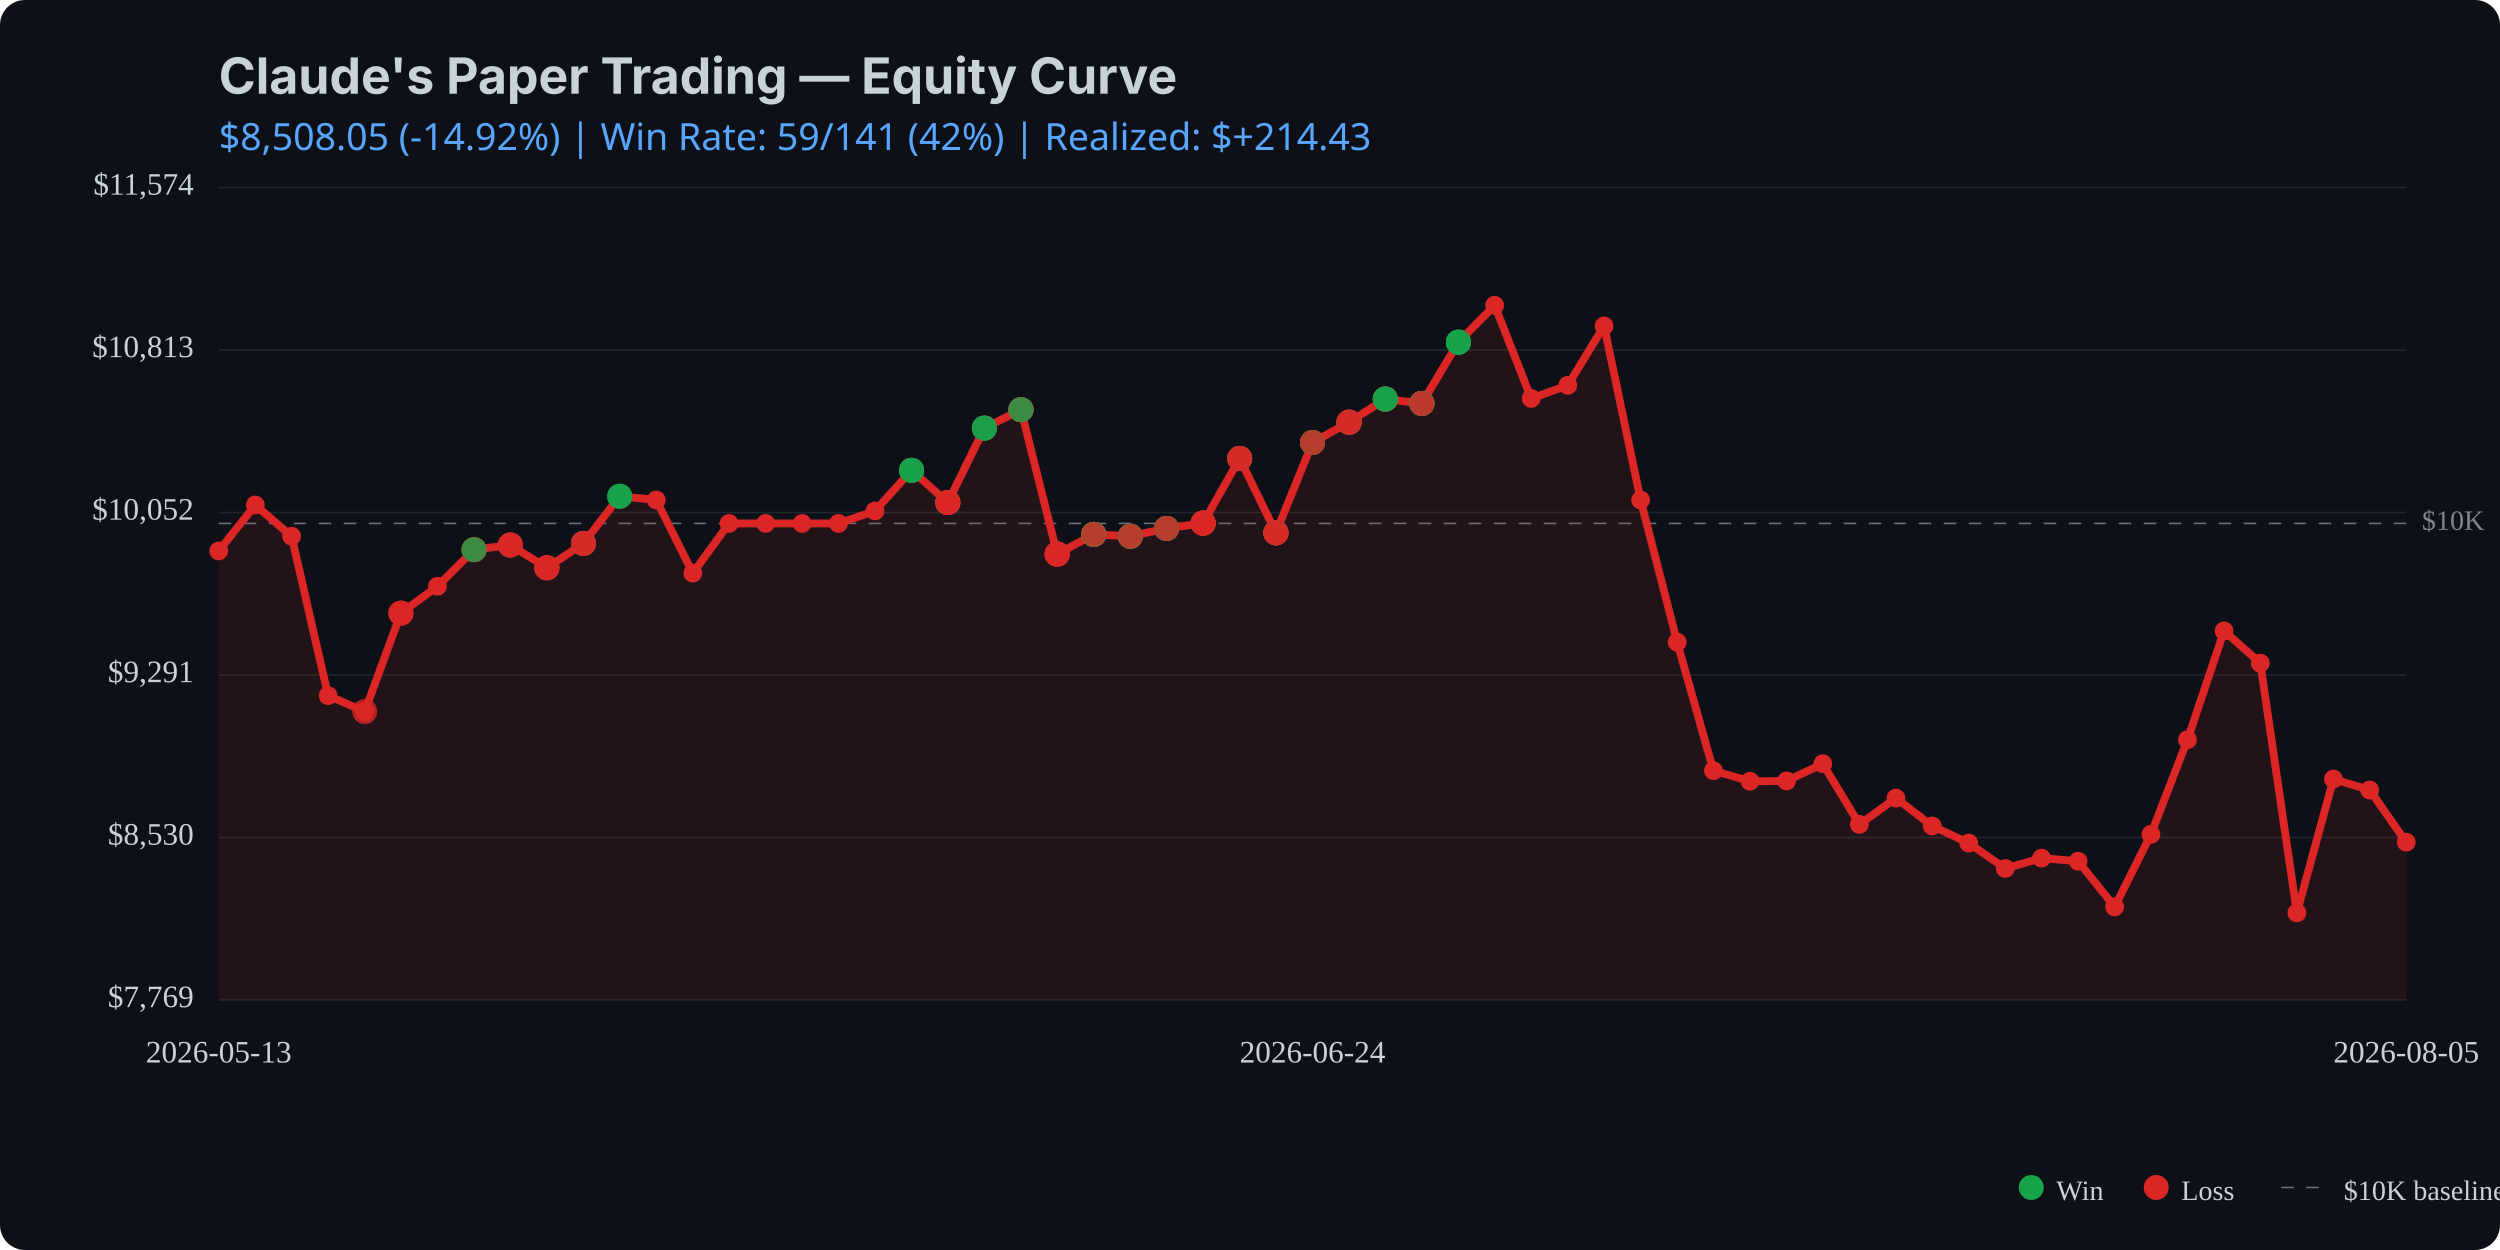
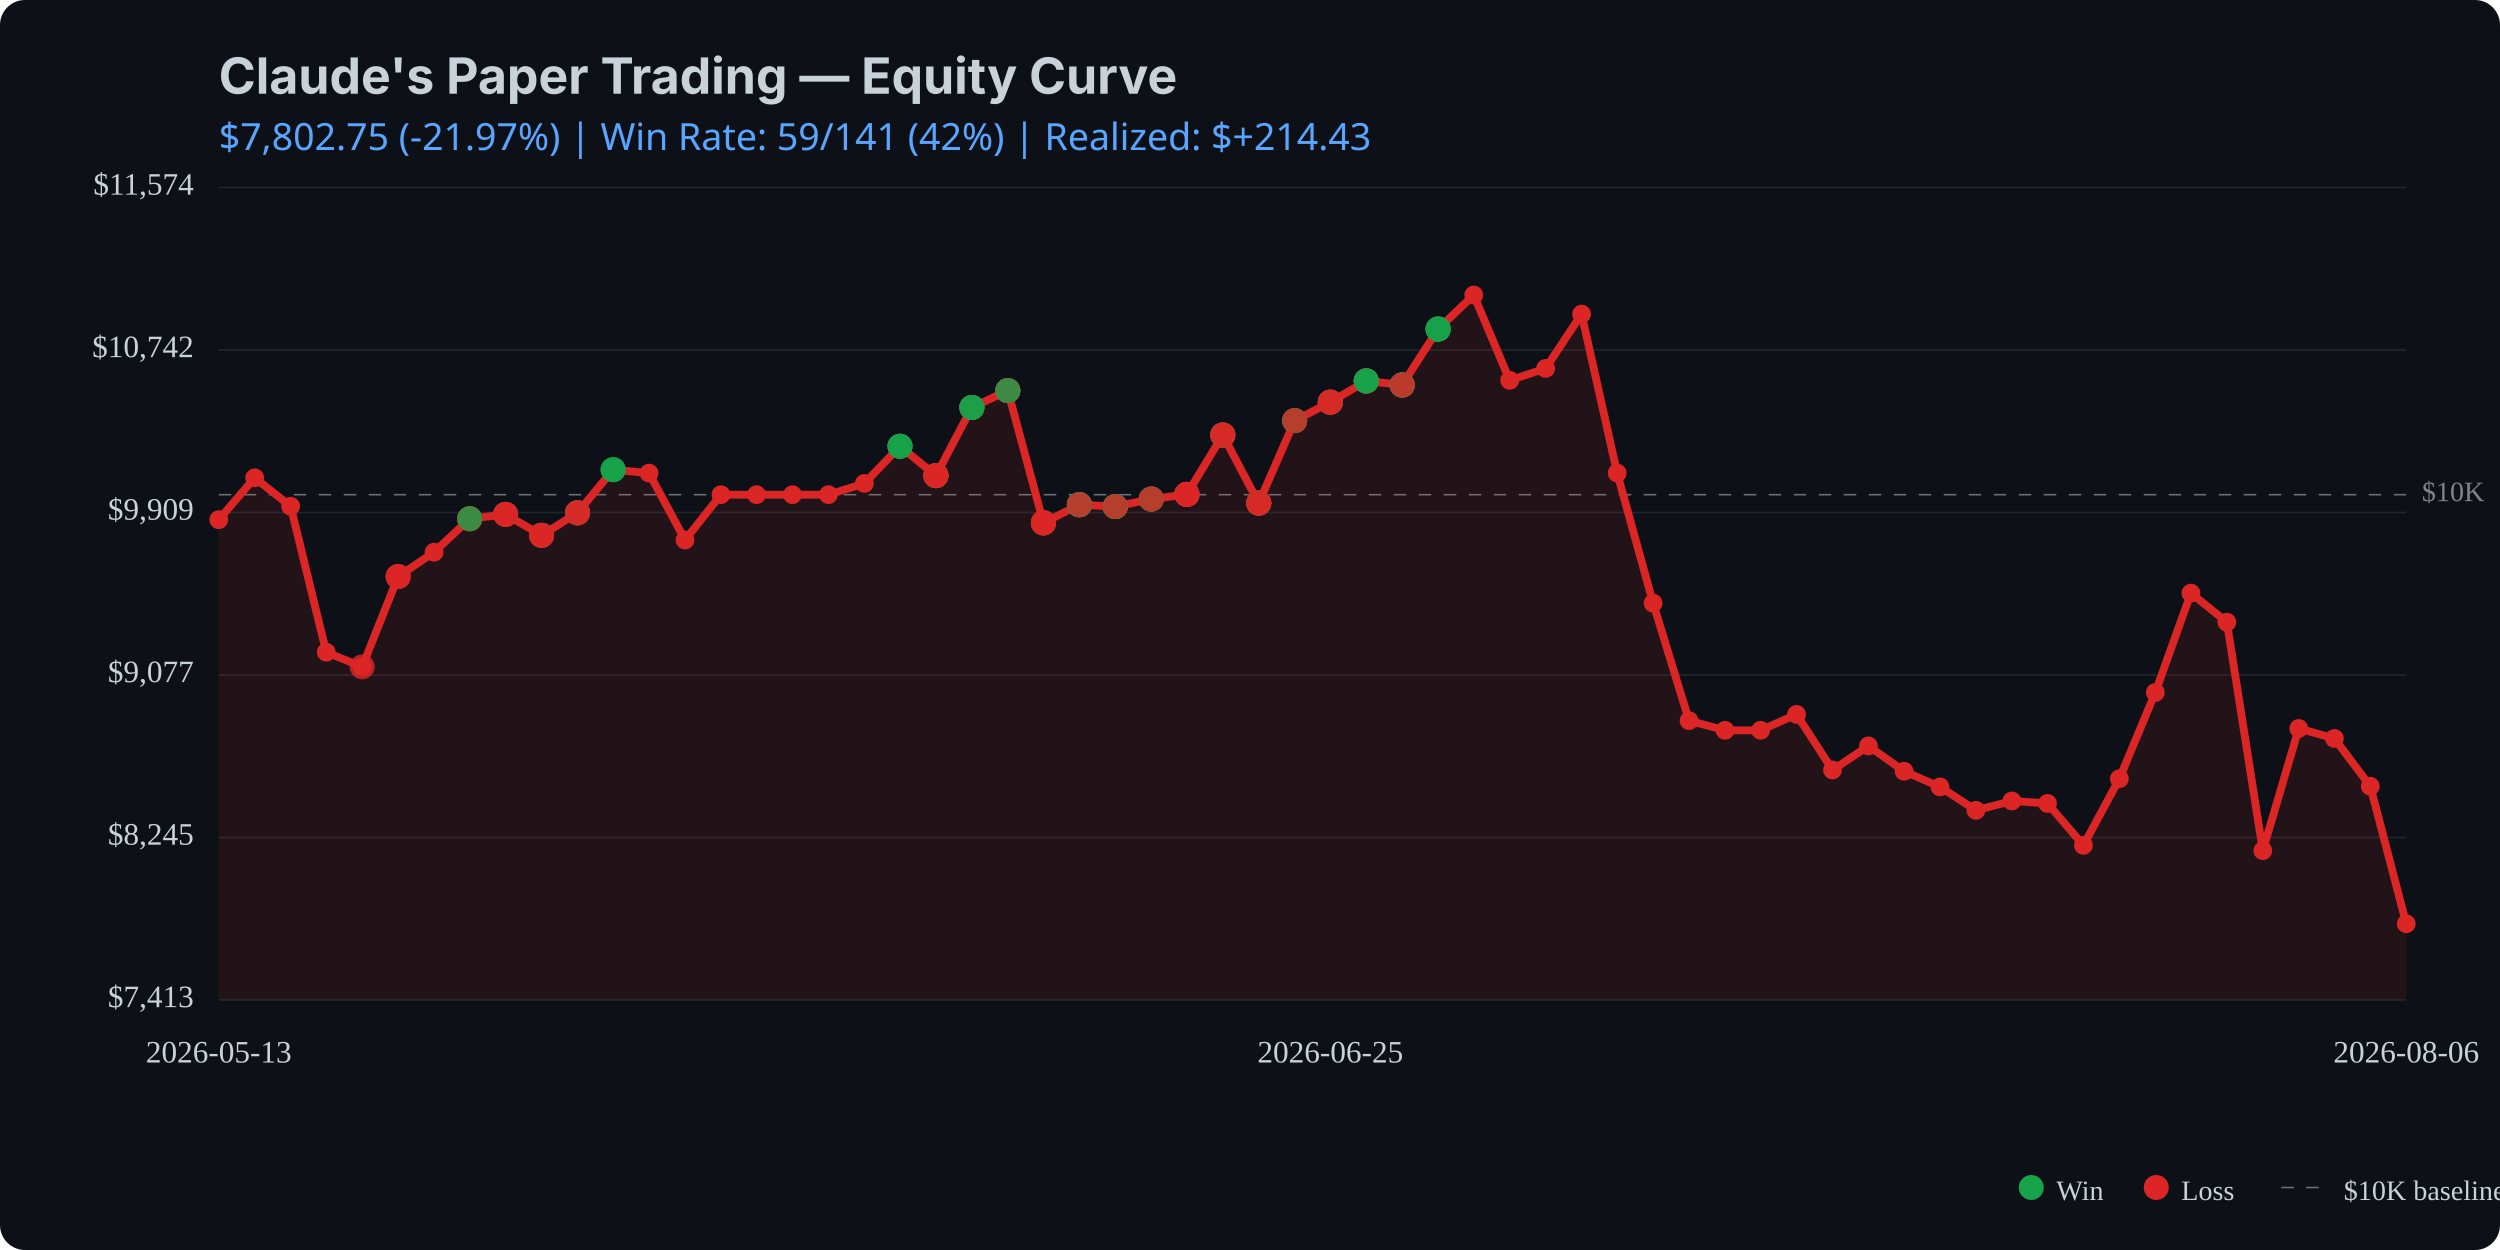
<svg xmlns="http://www.w3.org/2000/svg" viewBox="0 0 800 400" width="800" height="400">
  <rect width="800" height="400" fill="#0d1117" rx="8" />
  <text x="70" y="30" fill="#c9d1d9" font-family="system-ui, -apple-system, sans-serif" font-size="16" font-weight="bold">Claude's Paper Trading — Equity Curve</text>
  <text x="70" y="48" fill="#58a6ff" font-family="system-ui, sans-serif" font-size="12">
-     $8,508.05 (-14.92%) | Win Rate: 59/141 (42%) | Realized: $+214.43
+     $7,802.75 (-21.97%) | Win Rate: 59/141 (42%) | Realized: $+214.43
  </text>
  <line x1="70" y1="320.0" x2="770" y2="320.0" stroke="#21262d" stroke-width="0.5" />
  <line x1="70" y1="268.0" x2="770" y2="268.0" stroke="#21262d" stroke-width="0.5" />
  <line x1="70" y1="216.0" x2="770" y2="216.0" stroke="#21262d" stroke-width="0.5" />
  <line x1="70" y1="164.0" x2="770" y2="164.0" stroke="#21262d" stroke-width="0.5" />
  <line x1="70" y1="112.0" x2="770" y2="112.0" stroke="#21262d" stroke-width="0.5" />
  <line x1="70" y1="60.0" x2="770" y2="60.0" stroke="#21262d" stroke-width="0.5" />
-   <line x1="70" y1="167.5" x2="770" y2="167.5" stroke="#c9d1d9" stroke-width="0.5" stroke-dasharray="4,4" opacity="0.5" />
-   <text x="775" y="167.5" fill="#c9d1d9" font-size="9" opacity="0.6" dominant-baseline="middle">$10K</text>
-   <path d="M 70.0 176.3 L 81.7 161.6 L 93.3 171.6 L 105.0 222.6 L 116.7 227.7 L 128.3 196.2 L 140.0 187.6 L 151.7 175.9 L 163.3 174.4 L 175.0 181.7 L 186.7 173.9 L 198.3 158.8 L 210.0 160.0 L 221.7 183.4 L 233.3 167.5 L 245.0 167.5 L 256.7 167.5 L 268.3 167.5 L 280.0 163.5 L 291.7 150.5 L 303.3 160.8 L 315.0 137.0 L 326.7 131.1 L 338.3 177.3 L 350.0 171.0 L 361.7 171.6 L 373.3 169.1 L 385.0 167.4 L 396.7 146.7 L 408.3 170.5 L 420.0 141.6 L 431.7 135.1 L 443.3 127.7 L 455.0 129.1 L 466.7 109.5 L 478.3 97.7 L 490.0 127.5 L 501.7 123.3 L 513.3 104.3 L 525.0 160.0 L 536.7 205.5 L 548.3 246.6 L 560.0 250.0 L 571.7 249.9 L 583.3 244.4 L 595.0 263.8 L 606.7 255.4 L 618.3 264.3 L 630.0 269.8 L 641.7 277.9 L 653.3 274.6 L 665.0 275.6 L 676.7 290.2 L 688.3 267.0 L 700.0 236.7 L 711.7 201.9 L 723.3 212.2 L 735.0 292.1 L 746.7 249.3 L 758.3 252.8 L 770.0 269.5 L 770.0 320.0 L 70.0 320.0 Z" fill="#dc2626" opacity="0.1" />
-   <path d="M 70.0 176.3 L 81.7 161.6 L 93.3 171.6 L 105.0 222.6 L 116.7 227.7 L 128.3 196.2 L 140.0 187.6 L 151.7 175.9 L 163.3 174.4 L 175.0 181.7 L 186.7 173.9 L 198.3 158.8 L 210.0 160.0 L 221.7 183.4 L 233.3 167.5 L 245.0 167.5 L 256.7 167.5 L 268.3 167.5 L 280.0 163.5 L 291.7 150.5 L 303.3 160.8 L 315.0 137.0 L 326.7 131.1 L 338.3 177.3 L 350.0 171.0 L 361.7 171.6 L 373.3 169.1 L 385.0 167.4 L 396.7 146.7 L 408.3 170.5 L 420.0 141.6 L 431.7 135.1 L 443.3 127.7 L 455.0 129.1 L 466.7 109.5 L 478.3 97.7 L 490.0 127.5 L 501.7 123.3 L 513.3 104.3 L 525.0 160.0 L 536.7 205.5 L 548.3 246.6 L 560.0 250.0 L 571.7 249.9 L 583.3 244.4 L 595.0 263.8 L 606.7 255.4 L 618.3 264.3 L 630.0 269.8 L 641.7 277.9 L 653.3 274.6 L 665.0 275.6 L 676.7 290.2 L 688.3 267.0 L 700.0 236.7 L 711.7 201.9 L 723.3 212.2 L 735.0 292.1 L 746.7 249.3 L 758.3 252.8 L 770.0 269.5" fill="none" stroke="#dc2626" stroke-width="2.5" stroke-linecap="round" stroke-linejoin="round" />
-   <circle cx="70.0" cy="176.3" r="3" fill="#dc2626" />
-   <circle cx="81.7" cy="161.6" r="3" fill="#dc2626" />
-   <circle cx="93.3" cy="171.6" r="3" fill="#dc2626" />
-   <circle cx="105.0" cy="222.6" r="3" fill="#dc2626" />
-   <circle cx="116.7" cy="227.7" r="3" fill="#dc2626" />
-   <circle cx="128.3" cy="196.2" r="3" fill="#dc2626" />
-   <circle cx="140.0" cy="187.6" r="3" fill="#dc2626" />
-   <circle cx="151.7" cy="175.9" r="3" fill="#dc2626" />
-   <circle cx="163.3" cy="174.4" r="3" fill="#dc2626" />
-   <circle cx="175.0" cy="181.7" r="3" fill="#dc2626" />
-   <circle cx="186.7" cy="173.9" r="3" fill="#dc2626" />
-   <circle cx="198.3" cy="158.8" r="3" fill="#dc2626" />
-   <circle cx="210.0" cy="160.0" r="3" fill="#dc2626" />
-   <circle cx="221.7" cy="183.4" r="3" fill="#dc2626" />
-   <circle cx="233.3" cy="167.5" r="3" fill="#dc2626" />
-   <circle cx="245.0" cy="167.5" r="3" fill="#dc2626" />
-   <circle cx="256.7" cy="167.5" r="3" fill="#dc2626" />
-   <circle cx="268.3" cy="167.5" r="3" fill="#dc2626" />
-   <circle cx="280.0" cy="163.5" r="3" fill="#dc2626" />
-   <circle cx="291.7" cy="150.5" r="3" fill="#dc2626" />
-   <circle cx="303.3" cy="160.8" r="3" fill="#dc2626" />
-   <circle cx="315.0" cy="137.0" r="3" fill="#dc2626" />
-   <circle cx="326.7" cy="131.1" r="3" fill="#dc2626" />
-   <circle cx="338.3" cy="177.3" r="3" fill="#dc2626" />
-   <circle cx="350.0" cy="171.0" r="3" fill="#dc2626" />
-   <circle cx="361.7" cy="171.6" r="3" fill="#dc2626" />
-   <circle cx="373.3" cy="169.1" r="3" fill="#dc2626" />
-   <circle cx="385.0" cy="167.4" r="3" fill="#dc2626" />
-   <circle cx="396.7" cy="146.7" r="3" fill="#dc2626" />
-   <circle cx="408.3" cy="170.5" r="3" fill="#dc2626" />
-   <circle cx="420.0" cy="141.6" r="3" fill="#dc2626" />
-   <circle cx="431.7" cy="135.1" r="3" fill="#dc2626" />
-   <circle cx="443.3" cy="127.7" r="3" fill="#dc2626" />
-   <circle cx="455.0" cy="129.1" r="3" fill="#dc2626" />
-   <circle cx="466.7" cy="109.5" r="3" fill="#dc2626" />
-   <circle cx="478.3" cy="97.7" r="3" fill="#dc2626" />
-   <circle cx="490.0" cy="127.5" r="3" fill="#dc2626" />
-   <circle cx="501.7" cy="123.3" r="3" fill="#dc2626" />
-   <circle cx="513.3" cy="104.3" r="3" fill="#dc2626" />
-   <circle cx="525.0" cy="160.0" r="3" fill="#dc2626" />
-   <circle cx="536.7" cy="205.5" r="3" fill="#dc2626" />
-   <circle cx="548.3" cy="246.6" r="3" fill="#dc2626" />
-   <circle cx="560.0" cy="250.0" r="3" fill="#dc2626" />
-   <circle cx="571.7" cy="249.9" r="3" fill="#dc2626" />
-   <circle cx="583.3" cy="244.4" r="3" fill="#dc2626" />
-   <circle cx="595.0" cy="263.8" r="3" fill="#dc2626" />
-   <circle cx="606.7" cy="255.4" r="3" fill="#dc2626" />
-   <circle cx="618.3" cy="264.3" r="3" fill="#dc2626" />
-   <circle cx="630.0" cy="269.8" r="3" fill="#dc2626" />
-   <circle cx="641.7" cy="277.9" r="3" fill="#dc2626" />
-   <circle cx="653.3" cy="274.6" r="3" fill="#dc2626" />
-   <circle cx="665.0" cy="275.6" r="3" fill="#dc2626" />
-   <circle cx="676.7" cy="290.2" r="3" fill="#dc2626" />
-   <circle cx="688.3" cy="267.0" r="3" fill="#dc2626" />
-   <circle cx="700.0" cy="236.7" r="3" fill="#dc2626" />
-   <circle cx="711.7" cy="201.9" r="3" fill="#dc2626" />
-   <circle cx="723.3" cy="212.2" r="3" fill="#dc2626" />
-   <circle cx="735.0" cy="292.1" r="3" fill="#dc2626" />
-   <circle cx="746.7" cy="249.3" r="3" fill="#dc2626" />
-   <circle cx="758.3" cy="252.8" r="3" fill="#dc2626" />
-   <circle cx="770.0" cy="269.5" r="3" fill="#dc2626" />
-   <circle cx="116.7" cy="227.7" r="4" fill="#dc2626" opacity="0.8" />
-   <circle cx="128.3" cy="196.2" r="4" fill="#dc2626" opacity="0.8" />
-   <circle cx="128.3" cy="196.2" r="4" fill="#dc2626" opacity="0.8" />
-   <circle cx="128.3" cy="196.2" r="4" fill="#dc2626" opacity="0.8" />
-   <circle cx="151.7" cy="175.9" r="4" fill="#dc2626" opacity="0.8" />
-   <circle cx="151.7" cy="175.9" r="4" fill="#16a34a" opacity="0.8" />
-   <circle cx="151.7" cy="175.9" r="4" fill="#dc2626" opacity="0.8" />
-   <circle cx="151.7" cy="175.9" r="4" fill="#dc2626" opacity="0.8" />
-   <circle cx="151.7" cy="175.9" r="4" fill="#16a34a" opacity="0.8" />
-   <circle cx="163.3" cy="174.4" r="4" fill="#16a34a" opacity="0.8" />
-   <circle cx="163.3" cy="174.4" r="4" fill="#dc2626" opacity="0.8" />
-   <circle cx="163.3" cy="174.4" r="4" fill="#dc2626" opacity="0.8" />
-   <circle cx="163.3" cy="174.4" r="4" fill="#dc2626" opacity="0.8" />
-   <circle cx="175.0" cy="181.7" r="4" fill="#dc2626" opacity="0.8" />
-   <circle cx="175.0" cy="181.7" r="4" fill="#16a34a" opacity="0.8" />
-   <circle cx="175.0" cy="181.7" r="4" fill="#dc2626" opacity="0.8" />
-   <circle cx="175.0" cy="181.7" r="4" fill="#dc2626" opacity="0.8" />
-   <circle cx="175.0" cy="181.7" r="4" fill="#dc2626" opacity="0.8" />
-   <circle cx="186.7" cy="173.9" r="4" fill="#16a34a" opacity="0.8" />
-   <circle cx="186.7" cy="173.9" r="4" fill="#dc2626" opacity="0.8" />
-   <circle cx="186.7" cy="173.9" r="4" fill="#16a34a" opacity="0.8" />
-   <circle cx="186.7" cy="173.9" r="4" fill="#dc2626" opacity="0.8" />
-   <circle cx="186.7" cy="173.9" r="4" fill="#dc2626" opacity="0.8" />
-   <circle cx="198.3" cy="158.8" r="4" fill="#16a34a" opacity="0.8" />
-   <circle cx="198.3" cy="158.8" r="4" fill="#16a34a" opacity="0.8" />
-   <circle cx="198.3" cy="158.8" r="4" fill="#16a34a" opacity="0.8" />
-   <circle cx="291.7" cy="150.5" r="4" fill="#dc2626" opacity="0.8" />
-   <circle cx="291.7" cy="150.5" r="4" fill="#dc2626" opacity="0.8" />
-   <circle cx="291.7" cy="150.5" r="4" fill="#16a34a" opacity="0.8" />
-   <circle cx="291.7" cy="150.5" r="4" fill="#16a34a" opacity="0.8" />
-   <circle cx="291.7" cy="150.5" r="4" fill="#16a34a" opacity="0.8" />
-   <circle cx="303.3" cy="160.8" r="4" fill="#16a34a" opacity="0.8" />
-   <circle cx="303.3" cy="160.8" r="4" fill="#16a34a" opacity="0.8" />
-   <circle cx="303.3" cy="160.8" r="4" fill="#dc2626" opacity="0.8" />
-   <circle cx="303.3" cy="160.8" r="4" fill="#16a34a" opacity="0.8" />
-   <circle cx="303.3" cy="160.8" r="4" fill="#dc2626" opacity="0.8" />
-   <circle cx="303.3" cy="160.8" r="4" fill="#dc2626" opacity="0.8" />
-   <circle cx="303.3" cy="160.8" r="4" fill="#dc2626" opacity="0.8" />
-   <circle cx="315.0" cy="137.0" r="4" fill="#dc2626" opacity="0.8" />
-   <circle cx="315.0" cy="137.0" r="4" fill="#16a34a" opacity="0.8" />
-   <circle cx="315.0" cy="137.0" r="4" fill="#16a34a" opacity="0.8" />
-   <circle cx="315.0" cy="137.0" r="4" fill="#dc2626" opacity="0.8" />
-   <circle cx="315.0" cy="137.0" r="4" fill="#16a34a" opacity="0.8" />
-   <circle cx="315.0" cy="137.0" r="4" fill="#16a34a" opacity="0.8" />
-   <circle cx="326.7" cy="131.1" r="4" fill="#dc2626" opacity="0.8" />
-   <circle cx="326.7" cy="131.1" r="4" fill="#16a34a" opacity="0.8" />
-   <circle cx="326.7" cy="131.1" r="4" fill="#16a34a" opacity="0.8" />
-   <circle cx="326.7" cy="131.1" r="4" fill="#16a34a" opacity="0.8" />
-   <circle cx="326.7" cy="131.1" r="4" fill="#dc2626" opacity="0.8" />
-   <circle cx="326.7" cy="131.1" r="4" fill="#dc2626" opacity="0.8" />
-   <circle cx="326.7" cy="131.1" r="4" fill="#16a34a" opacity="0.8" />
-   <circle cx="338.3" cy="177.3" r="4" fill="#16a34a" opacity="0.8" />
-   <circle cx="338.3" cy="177.3" r="4" fill="#dc2626" opacity="0.8" />
-   <circle cx="338.3" cy="177.3" r="4" fill="#dc2626" opacity="0.8" />
-   <circle cx="338.3" cy="177.3" r="4" fill="#16a34a" opacity="0.8" />
-   <circle cx="338.3" cy="177.3" r="4" fill="#dc2626" opacity="0.8" />
-   <circle cx="338.3" cy="177.3" r="4" fill="#dc2626" opacity="0.8" />
-   <circle cx="338.3" cy="177.3" r="4" fill="#dc2626" opacity="0.8" />
-   <circle cx="338.3" cy="177.3" r="4" fill="#dc2626" opacity="0.8" />
-   <circle cx="338.3" cy="177.3" r="4" fill="#dc2626" opacity="0.8" />
-   <circle cx="350.0" cy="171.0" r="4" fill="#dc2626" opacity="0.8" />
-   <circle cx="350.0" cy="171.0" r="4" fill="#16a34a" opacity="0.8" />
-   <circle cx="350.0" cy="171.0" r="4" fill="#dc2626" opacity="0.8" />
-   <circle cx="350.0" cy="171.0" r="4" fill="#16a34a" opacity="0.8" />
-   <circle cx="350.0" cy="171.0" r="4" fill="#16a34a" opacity="0.8" />
-   <circle cx="350.0" cy="171.0" r="4" fill="#16a34a" opacity="0.8" />
-   <circle cx="350.0" cy="171.0" r="4" fill="#16a34a" opacity="0.8" />
-   <circle cx="350.0" cy="171.0" r="4" fill="#16a34a" opacity="0.8" />
-   <circle cx="350.0" cy="171.0" r="4" fill="#dc2626" opacity="0.8" />
-   <circle cx="361.7" cy="171.6" r="4" fill="#16a34a" opacity="0.8" />
-   <circle cx="361.7" cy="171.6" r="4" fill="#dc2626" opacity="0.8" />
-   <circle cx="361.7" cy="171.6" r="4" fill="#dc2626" opacity="0.8" />
-   <circle cx="361.7" cy="171.6" r="4" fill="#16a34a" opacity="0.8" />
-   <circle cx="361.7" cy="171.6" r="4" fill="#16a34a" opacity="0.8" />
-   <circle cx="361.7" cy="171.6" r="4" fill="#16a34a" opacity="0.8" />
-   <circle cx="361.7" cy="171.6" r="4" fill="#dc2626" opacity="0.8" />
-   <circle cx="373.3" cy="169.1" r="4" fill="#dc2626" opacity="0.8" />
-   <circle cx="373.3" cy="169.1" r="4" fill="#dc2626" opacity="0.8" />
-   <circle cx="373.3" cy="169.1" r="4" fill="#dc2626" opacity="0.8" />
-   <circle cx="373.3" cy="169.1" r="4" fill="#16a34a" opacity="0.8" />
-   <circle cx="373.3" cy="169.1" r="4" fill="#16a34a" opacity="0.8" />
-   <circle cx="373.3" cy="169.1" r="4" fill="#dc2626" opacity="0.8" />
-   <circle cx="385.0" cy="167.4" r="4" fill="#dc2626" opacity="0.8" />
-   <circle cx="385.0" cy="167.4" r="4" fill="#dc2626" opacity="0.8" />
-   <circle cx="385.0" cy="167.4" r="4" fill="#dc2626" opacity="0.8" />
-   <circle cx="385.0" cy="167.4" r="4" fill="#dc2626" opacity="0.8" />
-   <circle cx="385.0" cy="167.4" r="4" fill="#16a34a" opacity="0.8" />
-   <circle cx="385.0" cy="167.4" r="4" fill="#dc2626" opacity="0.8" />
-   <circle cx="385.0" cy="167.4" r="4" fill="#dc2626" opacity="0.8" />
-   <circle cx="385.0" cy="167.4" r="4" fill="#dc2626" opacity="0.8" />
-   <circle cx="385.0" cy="167.4" r="4" fill="#dc2626" opacity="0.8" />
-   <circle cx="396.7" cy="146.7" r="4" fill="#dc2626" opacity="0.8" />
-   <circle cx="396.7" cy="146.7" r="4" fill="#16a34a" opacity="0.8" />
-   <circle cx="396.7" cy="146.7" r="4" fill="#dc2626" opacity="0.8" />
-   <circle cx="396.7" cy="146.7" r="4" fill="#16a34a" opacity="0.8" />
-   <circle cx="396.7" cy="146.7" r="4" fill="#dc2626" opacity="0.8" />
-   <circle cx="396.7" cy="146.7" r="4" fill="#dc2626" opacity="0.8" />
-   <circle cx="408.3" cy="170.5" r="4" fill="#dc2626" opacity="0.8" />
-   <circle cx="408.3" cy="170.5" r="4" fill="#16a34a" opacity="0.8" />
-   <circle cx="408.3" cy="170.5" r="4" fill="#dc2626" opacity="0.8" />
-   <circle cx="408.3" cy="170.5" r="4" fill="#dc2626" opacity="0.8" />
-   <circle cx="408.3" cy="170.5" r="4" fill="#dc2626" opacity="0.8" />
-   <circle cx="408.3" cy="170.5" r="4" fill="#16a34a" opacity="0.8" />
-   <circle cx="408.3" cy="170.5" r="4" fill="#dc2626" opacity="0.8" />
-   <circle cx="408.3" cy="170.5" r="4" fill="#dc2626" opacity="0.8" />
-   <circle cx="420.0" cy="141.6" r="4" fill="#dc2626" opacity="0.8" />
-   <circle cx="420.0" cy="141.6" r="4" fill="#dc2626" opacity="0.8" />
-   <circle cx="420.0" cy="141.6" r="4" fill="#16a34a" opacity="0.8" />
-   <circle cx="420.0" cy="141.6" r="4" fill="#16a34a" opacity="0.8" />
-   <circle cx="420.0" cy="141.6" r="4" fill="#dc2626" opacity="0.8" />
-   <circle cx="431.7" cy="135.1" r="4" fill="#16a34a" opacity="0.8" />
-   <circle cx="431.7" cy="135.1" r="4" fill="#dc2626" opacity="0.8" />
-   <circle cx="431.7" cy="135.1" r="4" fill="#dc2626" opacity="0.8" />
-   <circle cx="431.7" cy="135.1" r="4" fill="#dc2626" opacity="0.8" />
-   <circle cx="431.7" cy="135.1" r="4" fill="#dc2626" opacity="0.8" />
-   <circle cx="431.7" cy="135.1" r="4" fill="#16a34a" opacity="0.8" />
-   <circle cx="431.7" cy="135.1" r="4" fill="#dc2626" opacity="0.8" />
-   <circle cx="431.7" cy="135.1" r="4" fill="#dc2626" opacity="0.8" />
-   <circle cx="443.3" cy="127.7" r="4" fill="#dc2626" opacity="0.8" />
-   <circle cx="443.3" cy="127.7" r="4" fill="#dc2626" opacity="0.8" />
-   <circle cx="443.3" cy="127.7" r="4" fill="#dc2626" opacity="0.8" />
-   <circle cx="443.3" cy="127.7" r="4" fill="#dc2626" opacity="0.8" />
-   <circle cx="443.3" cy="127.7" r="4" fill="#dc2626" opacity="0.8" />
-   <circle cx="443.3" cy="127.7" r="4" fill="#dc2626" opacity="0.8" />
-   <circle cx="443.3" cy="127.7" r="4" fill="#16a34a" opacity="0.8" />
-   <circle cx="443.3" cy="127.7" r="4" fill="#16a34a" opacity="0.8" />
-   <circle cx="443.3" cy="127.7" r="4" fill="#16a34a" opacity="0.8" />
-   <circle cx="455.0" cy="129.1" r="4" fill="#16a34a" opacity="0.8" />
-   <circle cx="455.0" cy="129.1" r="4" fill="#dc2626" opacity="0.8" />
-   <circle cx="455.0" cy="129.1" r="4" fill="#16a34a" opacity="0.8" />
-   <circle cx="455.0" cy="129.1" r="4" fill="#16a34a" opacity="0.8" />
-   <circle cx="455.0" cy="129.1" r="4" fill="#16a34a" opacity="0.8" />
-   <circle cx="455.0" cy="129.1" r="4" fill="#dc2626" opacity="0.8" />
-   <circle cx="455.0" cy="129.1" r="4" fill="#16a34a" opacity="0.8" />
-   <circle cx="455.0" cy="129.1" r="4" fill="#dc2626" opacity="0.8" />
-   <circle cx="466.7" cy="109.5" r="4" fill="#dc2626" opacity="0.8" />
-   <circle cx="466.7" cy="109.5" r="4" fill="#16a34a" opacity="0.8" />
-   <circle cx="466.7" cy="109.5" r="4" fill="#16a34a" opacity="0.8" />
-   <circle cx="466.7" cy="109.5" r="4" fill="#16a34a" opacity="0.8" />
-   <circle cx="466.7" cy="109.5" r="4" fill="#16a34a" opacity="0.8" />
-   <circle cx="466.7" cy="109.5" r="4" fill="#16a34a" opacity="0.8" />
-   <text x="62" y="320.0" fill="#c9d1d9" font-size="10" text-anchor="end" dominant-baseline="middle">$7,769</text>
-   <text x="62" y="268.0" fill="#c9d1d9" font-size="10" text-anchor="end" dominant-baseline="middle">$8,530</text>
-   <text x="62" y="216.0" fill="#c9d1d9" font-size="10" text-anchor="end" dominant-baseline="middle">$9,291</text>
-   <text x="62" y="164.0" fill="#c9d1d9" font-size="10" text-anchor="end" dominant-baseline="middle">$10,052</text>
-   <text x="62" y="112.0" fill="#c9d1d9" font-size="10" text-anchor="end" dominant-baseline="middle">$10,813</text>
+   <line x1="70" y1="158.3" x2="770" y2="158.3" stroke="#c9d1d9" stroke-width="0.5" stroke-dasharray="4,4" opacity="0.5" />
+   <text x="775" y="158.3" fill="#c9d1d9" font-size="9" opacity="0.6" dominant-baseline="middle">$10K</text>
+   <path d="M 70.0 166.3 L 81.5 152.9 L 93.0 162.0 L 104.4 208.7 L 115.9 213.4 L 127.4 184.5 L 138.9 176.7 L 150.3 166.0 L 161.8 164.6 L 173.3 171.3 L 184.8 164.1 L 196.2 150.3 L 207.7 151.4 L 219.2 172.8 L 230.7 158.3 L 242.1 158.3 L 253.6 158.3 L 265.1 158.3 L 276.6 154.7 L 288.0 142.8 L 299.5 152.2 L 311.0 130.4 L 322.5 125.0 L 333.9 167.3 L 345.4 161.5 L 356.9 162.1 L 368.4 159.7 L 379.8 158.2 L 391.3 139.2 L 402.8 161.0 L 414.3 134.6 L 425.7 128.7 L 437.2 121.9 L 448.7 123.2 L 460.2 105.3 L 471.6 94.4 L 483.1 121.7 L 494.6 117.9 L 506.1 100.5 L 517.5 151.4 L 529.0 193.0 L 540.5 230.6 L 552.0 233.7 L 563.4 233.7 L 574.9 228.6 L 586.4 246.4 L 597.9 238.7 L 609.3 246.8 L 620.8 251.8 L 632.3 259.3 L 643.8 256.3 L 655.2 257.1 L 666.7 270.5 L 678.2 249.2 L 689.7 221.6 L 701.1 189.8 L 712.6 199.1 L 724.1 272.2 L 735.6 233.1 L 747.0 236.3 L 758.5 251.6 L 770.0 295.6 L 770.0 320.0 L 70.0 320.0 Z" fill="#dc2626" opacity="0.1" />
+   <path d="M 70.0 166.3 L 81.5 152.9 L 93.0 162.0 L 104.4 208.7 L 115.9 213.4 L 127.4 184.5 L 138.9 176.7 L 150.3 166.0 L 161.8 164.6 L 173.3 171.3 L 184.8 164.1 L 196.2 150.3 L 207.7 151.4 L 219.2 172.8 L 230.7 158.3 L 242.1 158.3 L 253.6 158.3 L 265.1 158.3 L 276.6 154.7 L 288.0 142.8 L 299.5 152.2 L 311.0 130.4 L 322.5 125.0 L 333.9 167.3 L 345.4 161.5 L 356.9 162.1 L 368.4 159.7 L 379.8 158.2 L 391.3 139.2 L 402.8 161.0 L 414.3 134.6 L 425.7 128.7 L 437.2 121.9 L 448.7 123.2 L 460.2 105.3 L 471.6 94.4 L 483.1 121.7 L 494.6 117.9 L 506.1 100.5 L 517.5 151.4 L 529.0 193.0 L 540.5 230.6 L 552.0 233.7 L 563.4 233.7 L 574.9 228.6 L 586.4 246.4 L 597.9 238.7 L 609.3 246.8 L 620.8 251.8 L 632.3 259.3 L 643.8 256.3 L 655.2 257.1 L 666.7 270.5 L 678.2 249.2 L 689.7 221.6 L 701.1 189.8 L 712.6 199.1 L 724.1 272.2 L 735.6 233.1 L 747.0 236.3 L 758.5 251.6 L 770.0 295.6" fill="none" stroke="#dc2626" stroke-width="2.5" stroke-linecap="round" stroke-linejoin="round" />
+   <circle cx="70.0" cy="166.3" r="3" fill="#dc2626" />
+   <circle cx="81.5" cy="152.9" r="3" fill="#dc2626" />
+   <circle cx="93.0" cy="162.0" r="3" fill="#dc2626" />
+   <circle cx="104.4" cy="208.7" r="3" fill="#dc2626" />
+   <circle cx="115.9" cy="213.4" r="3" fill="#dc2626" />
+   <circle cx="127.4" cy="184.5" r="3" fill="#dc2626" />
+   <circle cx="138.9" cy="176.7" r="3" fill="#dc2626" />
+   <circle cx="150.3" cy="166.0" r="3" fill="#dc2626" />
+   <circle cx="161.8" cy="164.6" r="3" fill="#dc2626" />
+   <circle cx="173.3" cy="171.3" r="3" fill="#dc2626" />
+   <circle cx="184.8" cy="164.1" r="3" fill="#dc2626" />
+   <circle cx="196.2" cy="150.3" r="3" fill="#dc2626" />
+   <circle cx="207.7" cy="151.4" r="3" fill="#dc2626" />
+   <circle cx="219.2" cy="172.8" r="3" fill="#dc2626" />
+   <circle cx="230.7" cy="158.3" r="3" fill="#dc2626" />
+   <circle cx="242.1" cy="158.3" r="3" fill="#dc2626" />
+   <circle cx="253.6" cy="158.3" r="3" fill="#dc2626" />
+   <circle cx="265.1" cy="158.3" r="3" fill="#dc2626" />
+   <circle cx="276.6" cy="154.7" r="3" fill="#dc2626" />
+   <circle cx="288.0" cy="142.8" r="3" fill="#dc2626" />
+   <circle cx="299.5" cy="152.2" r="3" fill="#dc2626" />
+   <circle cx="311.0" cy="130.4" r="3" fill="#dc2626" />
+   <circle cx="322.5" cy="125.0" r="3" fill="#dc2626" />
+   <circle cx="333.9" cy="167.3" r="3" fill="#dc2626" />
+   <circle cx="345.4" cy="161.5" r="3" fill="#dc2626" />
+   <circle cx="356.9" cy="162.1" r="3" fill="#dc2626" />
+   <circle cx="368.4" cy="159.7" r="3" fill="#dc2626" />
+   <circle cx="379.8" cy="158.2" r="3" fill="#dc2626" />
+   <circle cx="391.3" cy="139.2" r="3" fill="#dc2626" />
+   <circle cx="402.8" cy="161.0" r="3" fill="#dc2626" />
+   <circle cx="414.3" cy="134.6" r="3" fill="#dc2626" />
+   <circle cx="425.7" cy="128.7" r="3" fill="#dc2626" />
+   <circle cx="437.2" cy="121.9" r="3" fill="#dc2626" />
+   <circle cx="448.7" cy="123.2" r="3" fill="#dc2626" />
+   <circle cx="460.2" cy="105.3" r="3" fill="#dc2626" />
+   <circle cx="471.6" cy="94.4" r="3" fill="#dc2626" />
+   <circle cx="483.1" cy="121.7" r="3" fill="#dc2626" />
+   <circle cx="494.6" cy="117.9" r="3" fill="#dc2626" />
+   <circle cx="506.1" cy="100.5" r="3" fill="#dc2626" />
+   <circle cx="517.5" cy="151.4" r="3" fill="#dc2626" />
+   <circle cx="529.0" cy="193.0" r="3" fill="#dc2626" />
+   <circle cx="540.5" cy="230.6" r="3" fill="#dc2626" />
+   <circle cx="552.0" cy="233.7" r="3" fill="#dc2626" />
+   <circle cx="563.4" cy="233.7" r="3" fill="#dc2626" />
+   <circle cx="574.9" cy="228.6" r="3" fill="#dc2626" />
+   <circle cx="586.4" cy="246.4" r="3" fill="#dc2626" />
+   <circle cx="597.9" cy="238.7" r="3" fill="#dc2626" />
+   <circle cx="609.3" cy="246.8" r="3" fill="#dc2626" />
+   <circle cx="620.8" cy="251.8" r="3" fill="#dc2626" />
+   <circle cx="632.3" cy="259.3" r="3" fill="#dc2626" />
+   <circle cx="643.8" cy="256.3" r="3" fill="#dc2626" />
+   <circle cx="655.2" cy="257.1" r="3" fill="#dc2626" />
+   <circle cx="666.7" cy="270.5" r="3" fill="#dc2626" />
+   <circle cx="678.2" cy="249.2" r="3" fill="#dc2626" />
+   <circle cx="689.7" cy="221.6" r="3" fill="#dc2626" />
+   <circle cx="701.1" cy="189.8" r="3" fill="#dc2626" />
+   <circle cx="712.6" cy="199.1" r="3" fill="#dc2626" />
+   <circle cx="724.1" cy="272.2" r="3" fill="#dc2626" />
+   <circle cx="735.6" cy="233.1" r="3" fill="#dc2626" />
+   <circle cx="747.0" cy="236.3" r="3" fill="#dc2626" />
+   <circle cx="758.5" cy="251.6" r="3" fill="#dc2626" />
+   <circle cx="770.0" cy="295.6" r="3" fill="#dc2626" />
+   <circle cx="115.9" cy="213.4" r="4" fill="#dc2626" opacity="0.8" />
+   <circle cx="127.4" cy="184.5" r="4" fill="#dc2626" opacity="0.8" />
+   <circle cx="127.4" cy="184.5" r="4" fill="#dc2626" opacity="0.8" />
+   <circle cx="127.4" cy="184.5" r="4" fill="#dc2626" opacity="0.8" />
+   <circle cx="150.3" cy="166.0" r="4" fill="#dc2626" opacity="0.8" />
+   <circle cx="150.3" cy="166.0" r="4" fill="#16a34a" opacity="0.8" />
+   <circle cx="150.3" cy="166.0" r="4" fill="#dc2626" opacity="0.8" />
+   <circle cx="150.3" cy="166.0" r="4" fill="#dc2626" opacity="0.8" />
+   <circle cx="150.3" cy="166.0" r="4" fill="#16a34a" opacity="0.8" />
+   <circle cx="161.8" cy="164.6" r="4" fill="#16a34a" opacity="0.8" />
+   <circle cx="161.8" cy="164.6" r="4" fill="#dc2626" opacity="0.8" />
+   <circle cx="161.8" cy="164.6" r="4" fill="#dc2626" opacity="0.8" />
+   <circle cx="161.8" cy="164.6" r="4" fill="#dc2626" opacity="0.8" />
+   <circle cx="173.3" cy="171.3" r="4" fill="#dc2626" opacity="0.8" />
+   <circle cx="173.3" cy="171.3" r="4" fill="#16a34a" opacity="0.8" />
+   <circle cx="173.3" cy="171.3" r="4" fill="#dc2626" opacity="0.8" />
+   <circle cx="173.3" cy="171.3" r="4" fill="#dc2626" opacity="0.8" />
+   <circle cx="173.3" cy="171.3" r="4" fill="#dc2626" opacity="0.8" />
+   <circle cx="184.8" cy="164.1" r="4" fill="#16a34a" opacity="0.8" />
+   <circle cx="184.8" cy="164.1" r="4" fill="#dc2626" opacity="0.8" />
+   <circle cx="184.8" cy="164.1" r="4" fill="#16a34a" opacity="0.8" />
+   <circle cx="184.8" cy="164.1" r="4" fill="#dc2626" opacity="0.8" />
+   <circle cx="184.8" cy="164.1" r="4" fill="#dc2626" opacity="0.8" />
+   <circle cx="196.2" cy="150.3" r="4" fill="#16a34a" opacity="0.8" />
+   <circle cx="196.2" cy="150.3" r="4" fill="#16a34a" opacity="0.8" />
+   <circle cx="196.2" cy="150.3" r="4" fill="#16a34a" opacity="0.8" />
+   <circle cx="288.0" cy="142.8" r="4" fill="#dc2626" opacity="0.8" />
+   <circle cx="288.0" cy="142.8" r="4" fill="#dc2626" opacity="0.8" />
+   <circle cx="288.0" cy="142.8" r="4" fill="#16a34a" opacity="0.8" />
+   <circle cx="288.0" cy="142.8" r="4" fill="#16a34a" opacity="0.8" />
+   <circle cx="288.0" cy="142.8" r="4" fill="#16a34a" opacity="0.8" />
+   <circle cx="299.5" cy="152.2" r="4" fill="#16a34a" opacity="0.8" />
+   <circle cx="299.5" cy="152.2" r="4" fill="#16a34a" opacity="0.8" />
+   <circle cx="299.5" cy="152.2" r="4" fill="#dc2626" opacity="0.8" />
+   <circle cx="299.5" cy="152.2" r="4" fill="#16a34a" opacity="0.8" />
+   <circle cx="299.5" cy="152.2" r="4" fill="#dc2626" opacity="0.8" />
+   <circle cx="299.5" cy="152.2" r="4" fill="#dc2626" opacity="0.8" />
+   <circle cx="299.5" cy="152.2" r="4" fill="#dc2626" opacity="0.8" />
+   <circle cx="311.0" cy="130.4" r="4" fill="#dc2626" opacity="0.8" />
+   <circle cx="311.0" cy="130.4" r="4" fill="#16a34a" opacity="0.8" />
+   <circle cx="311.0" cy="130.4" r="4" fill="#16a34a" opacity="0.8" />
+   <circle cx="311.0" cy="130.4" r="4" fill="#dc2626" opacity="0.8" />
+   <circle cx="311.0" cy="130.4" r="4" fill="#16a34a" opacity="0.8" />
+   <circle cx="311.0" cy="130.4" r="4" fill="#16a34a" opacity="0.8" />
+   <circle cx="322.5" cy="125.0" r="4" fill="#dc2626" opacity="0.8" />
+   <circle cx="322.5" cy="125.0" r="4" fill="#16a34a" opacity="0.8" />
+   <circle cx="322.5" cy="125.0" r="4" fill="#16a34a" opacity="0.8" />
+   <circle cx="322.5" cy="125.0" r="4" fill="#16a34a" opacity="0.8" />
+   <circle cx="322.5" cy="125.0" r="4" fill="#dc2626" opacity="0.8" />
+   <circle cx="322.5" cy="125.0" r="4" fill="#dc2626" opacity="0.8" />
+   <circle cx="322.5" cy="125.0" r="4" fill="#16a34a" opacity="0.8" />
+   <circle cx="333.9" cy="167.3" r="4" fill="#16a34a" opacity="0.8" />
+   <circle cx="333.9" cy="167.3" r="4" fill="#dc2626" opacity="0.8" />
+   <circle cx="333.9" cy="167.3" r="4" fill="#dc2626" opacity="0.8" />
+   <circle cx="333.9" cy="167.3" r="4" fill="#16a34a" opacity="0.8" />
+   <circle cx="333.9" cy="167.3" r="4" fill="#dc2626" opacity="0.8" />
+   <circle cx="333.9" cy="167.3" r="4" fill="#dc2626" opacity="0.8" />
+   <circle cx="333.9" cy="167.3" r="4" fill="#dc2626" opacity="0.8" />
+   <circle cx="333.9" cy="167.3" r="4" fill="#dc2626" opacity="0.8" />
+   <circle cx="333.9" cy="167.3" r="4" fill="#dc2626" opacity="0.8" />
+   <circle cx="345.4" cy="161.5" r="4" fill="#dc2626" opacity="0.8" />
+   <circle cx="345.4" cy="161.5" r="4" fill="#16a34a" opacity="0.8" />
+   <circle cx="345.4" cy="161.5" r="4" fill="#dc2626" opacity="0.8" />
+   <circle cx="345.4" cy="161.5" r="4" fill="#16a34a" opacity="0.8" />
+   <circle cx="345.4" cy="161.5" r="4" fill="#16a34a" opacity="0.8" />
+   <circle cx="345.4" cy="161.5" r="4" fill="#16a34a" opacity="0.8" />
+   <circle cx="345.4" cy="161.5" r="4" fill="#16a34a" opacity="0.8" />
+   <circle cx="345.4" cy="161.5" r="4" fill="#16a34a" opacity="0.8" />
+   <circle cx="345.4" cy="161.5" r="4" fill="#dc2626" opacity="0.8" />
+   <circle cx="356.9" cy="162.1" r="4" fill="#16a34a" opacity="0.8" />
+   <circle cx="356.9" cy="162.1" r="4" fill="#dc2626" opacity="0.8" />
+   <circle cx="356.9" cy="162.1" r="4" fill="#dc2626" opacity="0.8" />
+   <circle cx="356.9" cy="162.1" r="4" fill="#16a34a" opacity="0.8" />
+   <circle cx="356.9" cy="162.1" r="4" fill="#16a34a" opacity="0.8" />
+   <circle cx="356.9" cy="162.1" r="4" fill="#16a34a" opacity="0.8" />
+   <circle cx="356.9" cy="162.1" r="4" fill="#dc2626" opacity="0.8" />
+   <circle cx="368.4" cy="159.7" r="4" fill="#dc2626" opacity="0.8" />
+   <circle cx="368.4" cy="159.7" r="4" fill="#dc2626" opacity="0.8" />
+   <circle cx="368.4" cy="159.7" r="4" fill="#dc2626" opacity="0.8" />
+   <circle cx="368.4" cy="159.7" r="4" fill="#16a34a" opacity="0.8" />
+   <circle cx="368.4" cy="159.7" r="4" fill="#16a34a" opacity="0.8" />
+   <circle cx="368.4" cy="159.7" r="4" fill="#dc2626" opacity="0.8" />
+   <circle cx="379.8" cy="158.2" r="4" fill="#dc2626" opacity="0.8" />
+   <circle cx="379.8" cy="158.2" r="4" fill="#dc2626" opacity="0.8" />
+   <circle cx="379.8" cy="158.2" r="4" fill="#dc2626" opacity="0.8" />
+   <circle cx="379.8" cy="158.2" r="4" fill="#dc2626" opacity="0.8" />
+   <circle cx="379.8" cy="158.2" r="4" fill="#16a34a" opacity="0.8" />
+   <circle cx="379.8" cy="158.2" r="4" fill="#dc2626" opacity="0.8" />
+   <circle cx="379.8" cy="158.2" r="4" fill="#dc2626" opacity="0.8" />
+   <circle cx="379.8" cy="158.2" r="4" fill="#dc2626" opacity="0.8" />
+   <circle cx="379.8" cy="158.2" r="4" fill="#dc2626" opacity="0.8" />
+   <circle cx="391.3" cy="139.2" r="4" fill="#dc2626" opacity="0.8" />
+   <circle cx="391.3" cy="139.2" r="4" fill="#16a34a" opacity="0.8" />
+   <circle cx="391.3" cy="139.2" r="4" fill="#dc2626" opacity="0.8" />
+   <circle cx="391.3" cy="139.2" r="4" fill="#16a34a" opacity="0.8" />
+   <circle cx="391.3" cy="139.2" r="4" fill="#dc2626" opacity="0.8" />
+   <circle cx="391.3" cy="139.2" r="4" fill="#dc2626" opacity="0.8" />
+   <circle cx="402.8" cy="161.0" r="4" fill="#dc2626" opacity="0.8" />
+   <circle cx="402.8" cy="161.0" r="4" fill="#16a34a" opacity="0.8" />
+   <circle cx="402.8" cy="161.0" r="4" fill="#dc2626" opacity="0.8" />
+   <circle cx="402.8" cy="161.0" r="4" fill="#dc2626" opacity="0.8" />
+   <circle cx="402.8" cy="161.0" r="4" fill="#dc2626" opacity="0.8" />
+   <circle cx="402.8" cy="161.0" r="4" fill="#16a34a" opacity="0.8" />
+   <circle cx="402.8" cy="161.0" r="4" fill="#dc2626" opacity="0.8" />
+   <circle cx="402.8" cy="161.0" r="4" fill="#dc2626" opacity="0.8" />
+   <circle cx="414.3" cy="134.6" r="4" fill="#dc2626" opacity="0.8" />
+   <circle cx="414.3" cy="134.6" r="4" fill="#dc2626" opacity="0.8" />
+   <circle cx="414.3" cy="134.6" r="4" fill="#16a34a" opacity="0.8" />
+   <circle cx="414.3" cy="134.6" r="4" fill="#16a34a" opacity="0.8" />
+   <circle cx="414.3" cy="134.6" r="4" fill="#dc2626" opacity="0.8" />
+   <circle cx="425.7" cy="128.7" r="4" fill="#16a34a" opacity="0.8" />
+   <circle cx="425.7" cy="128.7" r="4" fill="#dc2626" opacity="0.8" />
+   <circle cx="425.7" cy="128.7" r="4" fill="#dc2626" opacity="0.8" />
+   <circle cx="425.7" cy="128.7" r="4" fill="#dc2626" opacity="0.8" />
+   <circle cx="425.7" cy="128.7" r="4" fill="#dc2626" opacity="0.8" />
+   <circle cx="425.7" cy="128.7" r="4" fill="#16a34a" opacity="0.8" />
+   <circle cx="425.7" cy="128.7" r="4" fill="#dc2626" opacity="0.8" />
+   <circle cx="425.7" cy="128.7" r="4" fill="#dc2626" opacity="0.8" />
+   <circle cx="437.2" cy="121.9" r="4" fill="#dc2626" opacity="0.8" />
+   <circle cx="437.2" cy="121.9" r="4" fill="#dc2626" opacity="0.8" />
+   <circle cx="437.2" cy="121.9" r="4" fill="#dc2626" opacity="0.8" />
+   <circle cx="437.2" cy="121.9" r="4" fill="#dc2626" opacity="0.8" />
+   <circle cx="437.2" cy="121.9" r="4" fill="#dc2626" opacity="0.8" />
+   <circle cx="437.2" cy="121.9" r="4" fill="#dc2626" opacity="0.8" />
+   <circle cx="437.2" cy="121.9" r="4" fill="#16a34a" opacity="0.8" />
+   <circle cx="437.2" cy="121.9" r="4" fill="#16a34a" opacity="0.8" />
+   <circle cx="437.2" cy="121.9" r="4" fill="#16a34a" opacity="0.8" />
+   <circle cx="448.7" cy="123.2" r="4" fill="#16a34a" opacity="0.8" />
+   <circle cx="448.7" cy="123.2" r="4" fill="#dc2626" opacity="0.8" />
+   <circle cx="448.7" cy="123.2" r="4" fill="#16a34a" opacity="0.8" />
+   <circle cx="448.7" cy="123.2" r="4" fill="#16a34a" opacity="0.8" />
+   <circle cx="448.7" cy="123.2" r="4" fill="#16a34a" opacity="0.8" />
+   <circle cx="448.7" cy="123.2" r="4" fill="#dc2626" opacity="0.8" />
+   <circle cx="448.7" cy="123.2" r="4" fill="#16a34a" opacity="0.8" />
+   <circle cx="448.7" cy="123.2" r="4" fill="#dc2626" opacity="0.8" />
+   <circle cx="460.2" cy="105.3" r="4" fill="#dc2626" opacity="0.8" />
+   <circle cx="460.2" cy="105.3" r="4" fill="#16a34a" opacity="0.8" />
+   <circle cx="460.2" cy="105.3" r="4" fill="#16a34a" opacity="0.8" />
+   <circle cx="460.2" cy="105.3" r="4" fill="#16a34a" opacity="0.8" />
+   <circle cx="460.2" cy="105.3" r="4" fill="#16a34a" opacity="0.8" />
+   <circle cx="460.2" cy="105.3" r="4" fill="#16a34a" opacity="0.8" />
+   <text x="62" y="320.0" fill="#c9d1d9" font-size="10" text-anchor="end" dominant-baseline="middle">$7,413</text>
+   <text x="62" y="268.0" fill="#c9d1d9" font-size="10" text-anchor="end" dominant-baseline="middle">$8,245</text>
+   <text x="62" y="216.0" fill="#c9d1d9" font-size="10" text-anchor="end" dominant-baseline="middle">$9,077</text>
+   <text x="62" y="164.0" fill="#c9d1d9" font-size="10" text-anchor="end" dominant-baseline="middle">$9,909</text>
+   <text x="62" y="112.0" fill="#c9d1d9" font-size="10" text-anchor="end" dominant-baseline="middle">$10,742</text>
  <text x="62" y="60.0" fill="#c9d1d9" font-size="10" text-anchor="end" dominant-baseline="middle">$11,574</text>
  <text x="70.0" y="340" fill="#c9d1d9" font-size="10" text-anchor="middle">2026-05-13</text>
-   <text x="420.0" y="340" fill="#c9d1d9" font-size="10" text-anchor="middle">2026-06-24</text>
-   <text x="770.0" y="340" fill="#c9d1d9" font-size="10" text-anchor="middle">2026-08-05</text>
+   <text x="425.7" y="340" fill="#c9d1d9" font-size="10" text-anchor="middle">2026-06-25</text>
+   <text x="770.0" y="340" fill="#c9d1d9" font-size="10" text-anchor="middle">2026-08-06</text>
  <circle cx="650" cy="380" r="4" fill="#16a34a" />
  <text x="658" y="384" fill="#c9d1d9" font-size="9">Win</text>
  <circle cx="690" cy="380" r="4" fill="#dc2626" />
  <text x="698" y="384" fill="#c9d1d9" font-size="9">Loss</text>
  <line x1="730" y1="380" x2="745" y2="380" stroke="#c9d1d9" stroke-width="0.5" stroke-dasharray="4,4" opacity="0.5" />
  <text x="750" y="384" fill="#c9d1d9" font-size="9">$10K baseline</text>
</svg>
